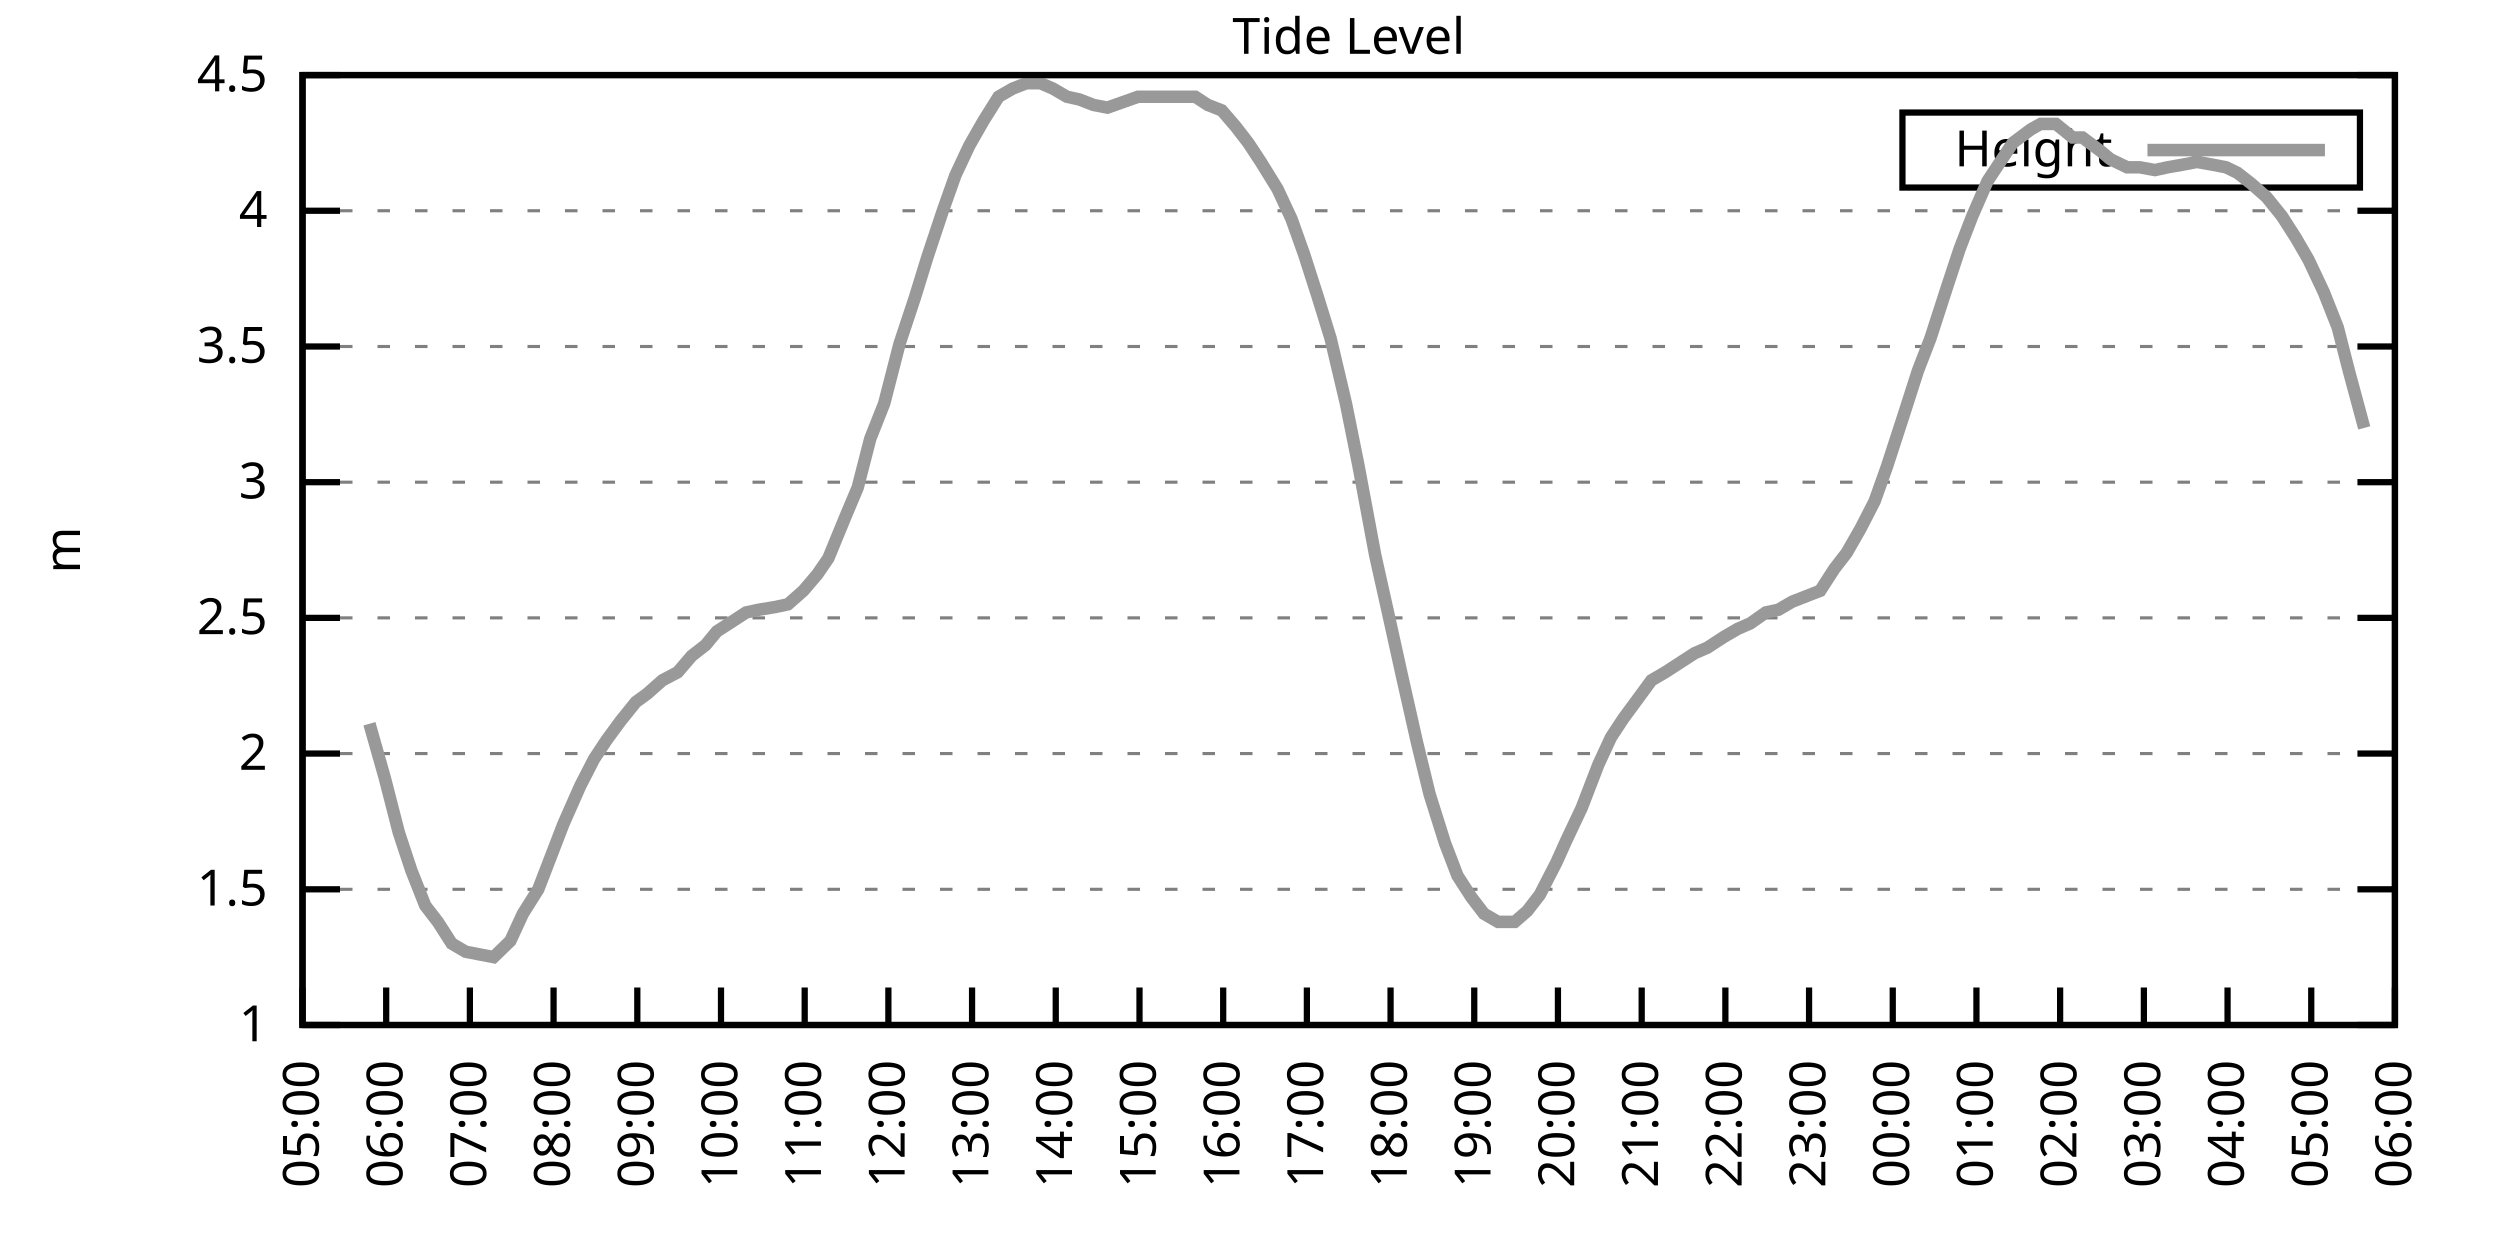
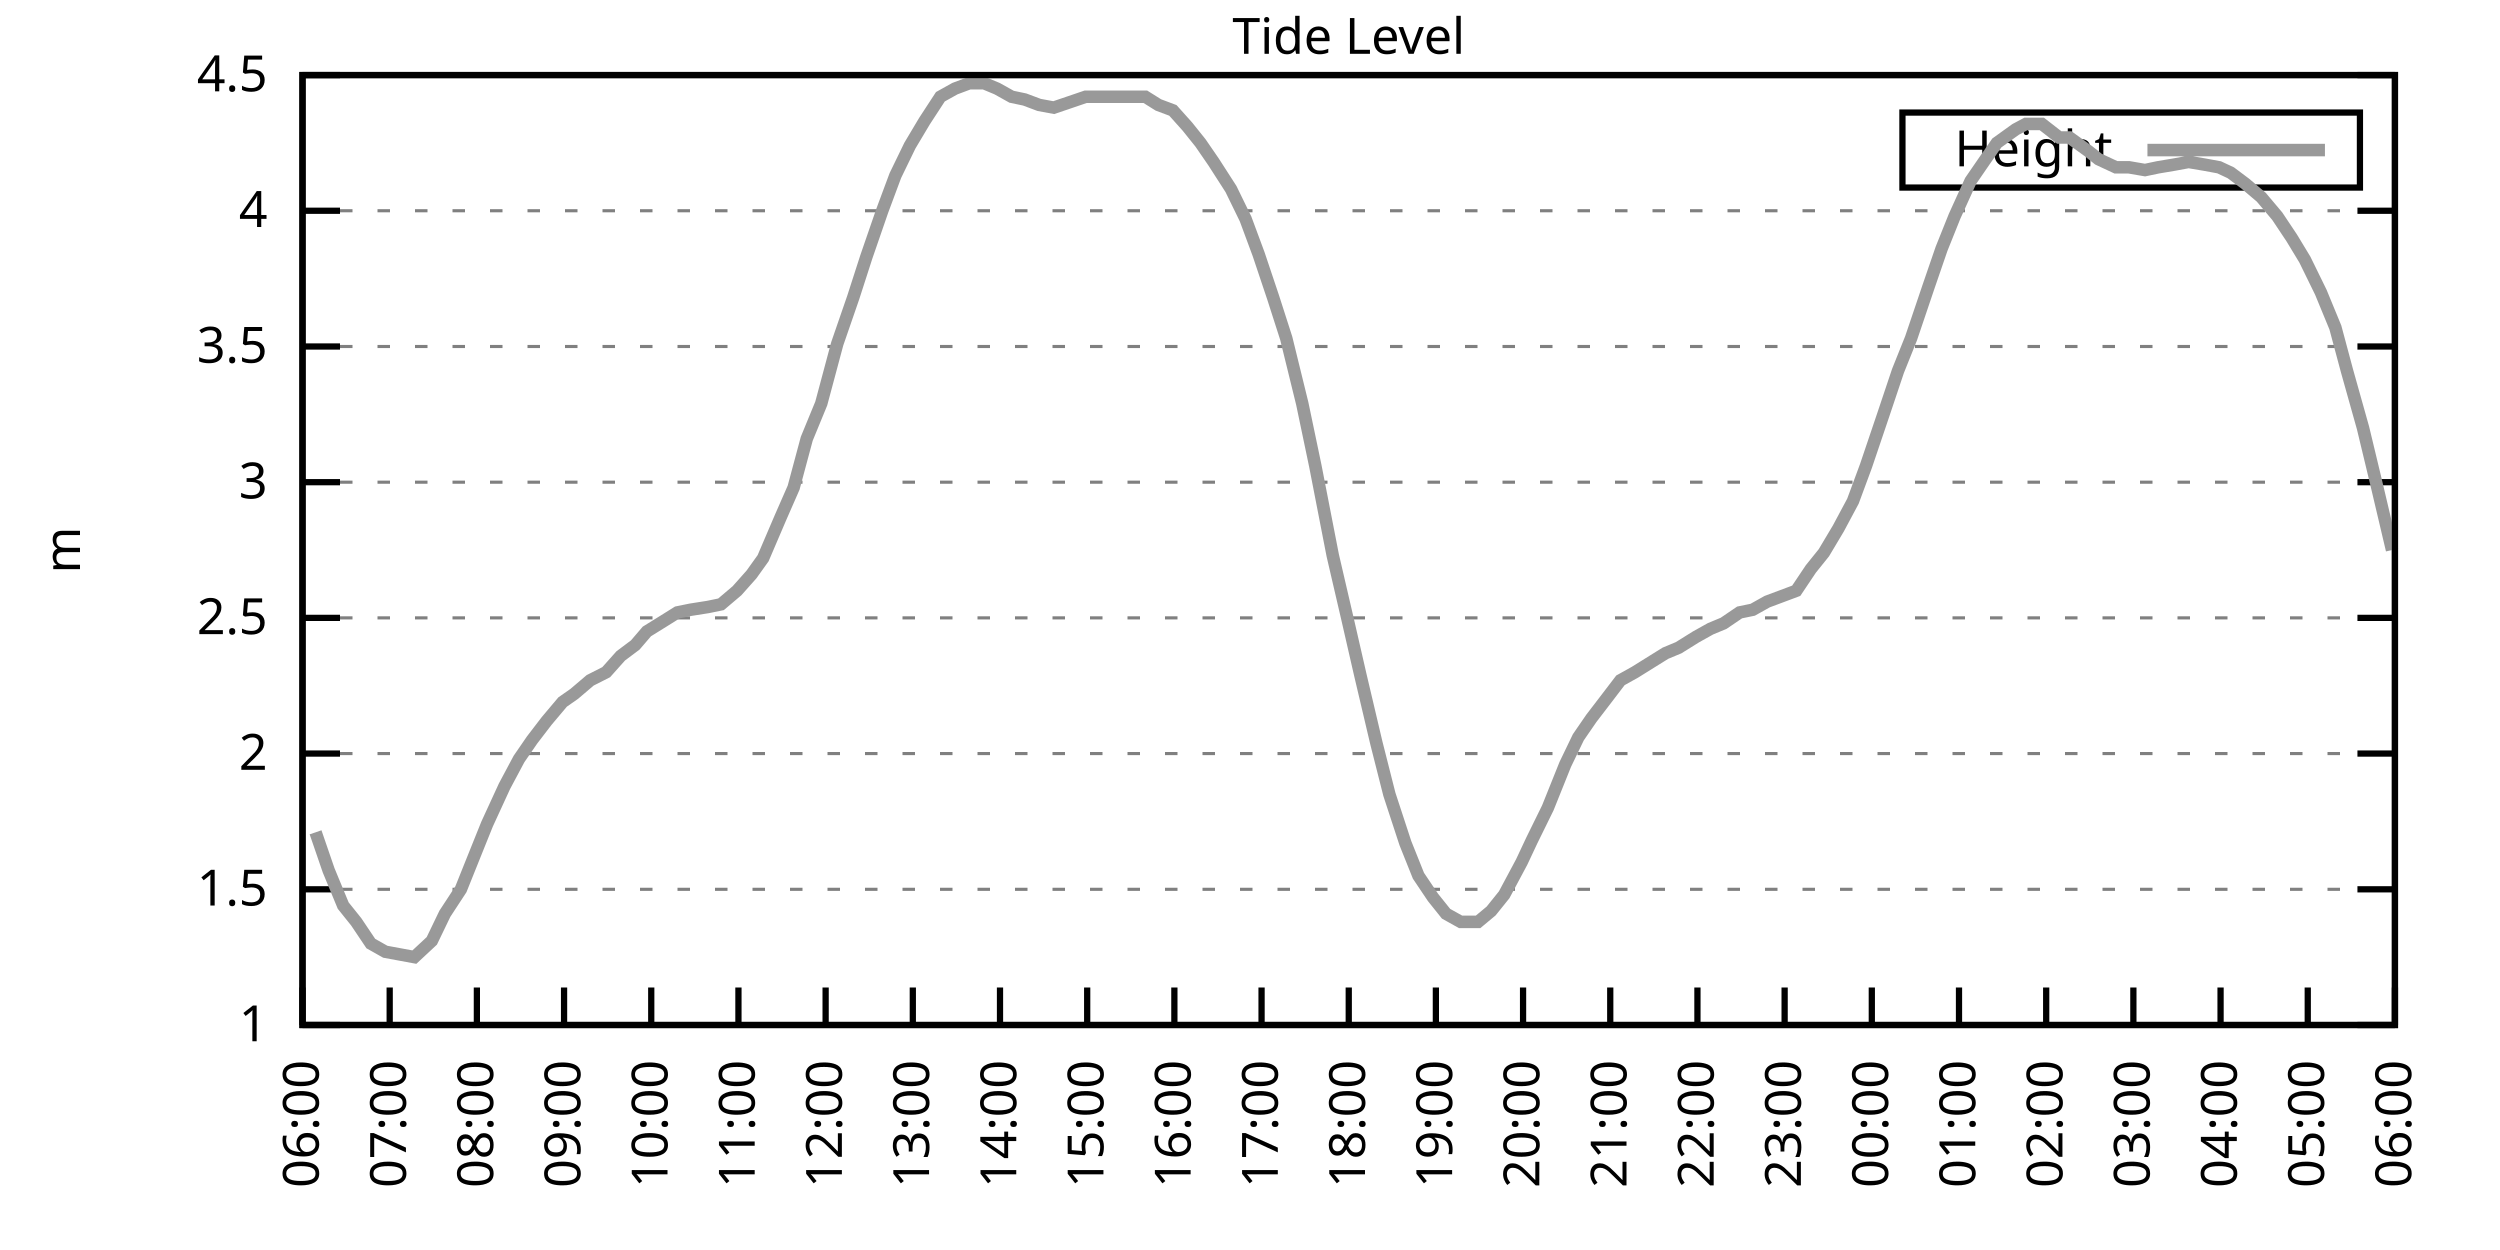
<svg xmlns="http://www.w3.org/2000/svg" xmlns:xlink="http://www.w3.org/1999/xlink" width="400" height="200" viewBox="0 0 400 200">
  <g id="gnuplot_canvas">
    <rect x="0" y="0" width="400" height="200" fill="none" />
    <defs>
      <circle id="gpDot" r="0.5" stroke-width="0.5" stroke="currentColor" />
      <path id="gpPt0" stroke-width="0.333" stroke="currentColor" d="M-1,0 h2 M0,-1 v2" />
      <path id="gpPt1" stroke-width="0.333" stroke="currentColor" d="M-1,-1 L1,1 M1,-1 L-1,1" />
      <path id="gpPt2" stroke-width="0.333" stroke="currentColor" d="M-1,0 L1,0 M0,-1 L0,1 M-1,-1 L1,1 M-1,1 L1,-1" />
      <rect id="gpPt3" stroke-width="0.333" stroke="currentColor" x="-1" y="-1" width="2" height="2" />
      <rect id="gpPt4" stroke-width="0.333" stroke="currentColor" fill="currentColor" x="-1" y="-1" width="2" height="2" />
      <circle id="gpPt5" stroke-width="0.333" stroke="currentColor" cx="0" cy="0" r="1" />
      <use xlink:href="#gpPt5" id="gpPt6" fill="currentColor" stroke="none" />
      <path id="gpPt7" stroke-width="0.333" stroke="currentColor" d="M0,-1.33 L-1.33,0.67 L1.33,0.67 z" />
      <use xlink:href="#gpPt7" id="gpPt8" fill="currentColor" stroke="none" />
      <use xlink:href="#gpPt7" id="gpPt9" stroke="currentColor" transform="rotate(180)" />
      <use xlink:href="#gpPt9" id="gpPt10" fill="currentColor" stroke="none" />
      <use xlink:href="#gpPt3" id="gpPt11" stroke="currentColor" transform="rotate(45)" />
      <use xlink:href="#gpPt11" id="gpPt12" fill="currentColor" stroke="none" />
      <path id="gpPt13" stroke-width="0.333" stroke="currentColor" d="M0,1.330 L1.265,0.411 L0.782,-1.067 L-0.782,-1.076 L-1.265,0.411 z" />
      <use xlink:href="#gpPt13" id="gpPt14" fill="currentColor" stroke="none" />
      <filter id="textbox" filterUnits="objectBoundingBox" x="0" y="0" height="1" width="1">
        <feFlood flood-color="white" flood-opacity="1" result="bgnd" />
        <feComposite in="SourceGraphic" in2="bgnd" operator="atop" />
      </filter>
      <filter id="greybox" filterUnits="objectBoundingBox" x="0" y="0" height="1" width="1">
        <feFlood flood-color="lightgrey" flood-opacity="1" result="grey" />
        <feComposite in="SourceGraphic" in2="grey" operator="atop" />
      </filter>
    </defs>
    <g fill="none" color="white" stroke="currentColor" stroke-width="1.00" stroke-linecap="butt" stroke-linejoin="miter">
</g>
    <g fill="none" color="black" stroke="currentColor" stroke-width="1.00" stroke-linecap="butt" stroke-linejoin="miter">
      <g stroke="none" shape-rendering="crispEdges">
        <polygon fill="rgb(255, 255, 255)" points="48.40,164.00 383.18,164.00 383.18,12.02 48.40,12.02 " />
      </g>
    </g>
    <g fill="none" color="black" stroke="currentColor" stroke-width="1.00" stroke-linecap="butt" stroke-linejoin="miter">
</g>
    <g fill="none" color="black" stroke="black" stroke-width="0.50" stroke-linecap="butt" stroke-linejoin="miter">
</g>
    <g fill="none" color="gray" stroke="currentColor" stroke-width="0.50" stroke-linecap="butt" stroke-linejoin="miter">
      <path stroke="gray" stroke-dasharray="2,4" class="gridline" d="M48.40,164.00 L383.19,164.00  " />
    </g>
    <g fill="none" color="gray" stroke="gray" stroke-width="1.00" stroke-linecap="butt" stroke-linejoin="miter">
</g>
    <g fill="none" color="black" stroke="currentColor" stroke-width="1.00" stroke-linecap="butt" stroke-linejoin="miter">
      <path stroke="black" d="M48.40,164.00 L54.40,164.00 M383.19,164.00 L377.19,164.00  " />
      <g transform="translate(42.80,166.60)" stroke="none" fill="black" font-family="Sans" font-size="8.00" text-anchor="end">
        <text>
          <tspan font-family="Sans"> 1</tspan>
        </text>
      </g>
    </g>
    <g fill="none" color="black" stroke="currentColor" stroke-width="1.00" stroke-linecap="butt" stroke-linejoin="miter">
</g>
    <g fill="none" color="black" stroke="black" stroke-width="0.50" stroke-linecap="butt" stroke-linejoin="miter">
</g>
    <g fill="none" color="gray" stroke="currentColor" stroke-width="0.50" stroke-linecap="butt" stroke-linejoin="miter">
      <path stroke="gray" stroke-dasharray="2,4" class="gridline" d="M48.40,142.29 L383.19,142.29  " />
    </g>
    <g fill="none" color="gray" stroke="gray" stroke-width="1.00" stroke-linecap="butt" stroke-linejoin="miter">
</g>
    <g fill="none" color="black" stroke="currentColor" stroke-width="1.00" stroke-linecap="butt" stroke-linejoin="miter">
      <path stroke="black" d="M48.40,142.29 L54.40,142.29 M383.19,142.29 L377.19,142.29  " />
      <g transform="translate(42.80,144.89)" stroke="none" fill="black" font-family="Sans" font-size="8.00" text-anchor="end">
        <text>
          <tspan font-family="Sans"> 1.5</tspan>
        </text>
      </g>
    </g>
    <g fill="none" color="black" stroke="currentColor" stroke-width="1.00" stroke-linecap="butt" stroke-linejoin="miter">
</g>
    <g fill="none" color="black" stroke="black" stroke-width="0.50" stroke-linecap="butt" stroke-linejoin="miter">
</g>
    <g fill="none" color="gray" stroke="currentColor" stroke-width="0.50" stroke-linecap="butt" stroke-linejoin="miter">
      <path stroke="gray" stroke-dasharray="2,4" class="gridline" d="M48.40,120.57 L383.19,120.57  " />
    </g>
    <g fill="none" color="gray" stroke="gray" stroke-width="1.00" stroke-linecap="butt" stroke-linejoin="miter">
</g>
    <g fill="none" color="black" stroke="currentColor" stroke-width="1.00" stroke-linecap="butt" stroke-linejoin="miter">
      <path stroke="black" d="M48.40,120.57 L54.40,120.57 M383.19,120.57 L377.19,120.57  " />
      <g transform="translate(42.80,123.17)" stroke="none" fill="black" font-family="Sans" font-size="8.00" text-anchor="end">
        <text>
          <tspan font-family="Sans"> 2</tspan>
        </text>
      </g>
    </g>
    <g fill="none" color="black" stroke="currentColor" stroke-width="1.00" stroke-linecap="butt" stroke-linejoin="miter">
</g>
    <g fill="none" color="black" stroke="black" stroke-width="0.50" stroke-linecap="butt" stroke-linejoin="miter">
</g>
    <g fill="none" color="gray" stroke="currentColor" stroke-width="0.50" stroke-linecap="butt" stroke-linejoin="miter">
      <path stroke="gray" stroke-dasharray="2,4" class="gridline" d="M48.40,98.86 L383.19,98.86  " />
    </g>
    <g fill="none" color="gray" stroke="gray" stroke-width="1.00" stroke-linecap="butt" stroke-linejoin="miter">
</g>
    <g fill="none" color="black" stroke="currentColor" stroke-width="1.00" stroke-linecap="butt" stroke-linejoin="miter">
      <path stroke="black" d="M48.40,98.86 L54.40,98.86 M383.19,98.86 L377.19,98.86  " />
      <g transform="translate(42.80,101.46)" stroke="none" fill="black" font-family="Sans" font-size="8.00" text-anchor="end">
        <text>
          <tspan font-family="Sans"> 2.5</tspan>
        </text>
      </g>
    </g>
    <g fill="none" color="black" stroke="currentColor" stroke-width="1.00" stroke-linecap="butt" stroke-linejoin="miter">
</g>
    <g fill="none" color="black" stroke="black" stroke-width="0.50" stroke-linecap="butt" stroke-linejoin="miter">
</g>
    <g fill="none" color="gray" stroke="currentColor" stroke-width="0.50" stroke-linecap="butt" stroke-linejoin="miter">
      <path stroke="gray" stroke-dasharray="2,4" class="gridline" d="M48.40,77.15 L383.19,77.15  " />
    </g>
    <g fill="none" color="gray" stroke="gray" stroke-width="1.00" stroke-linecap="butt" stroke-linejoin="miter">
</g>
    <g fill="none" color="black" stroke="currentColor" stroke-width="1.00" stroke-linecap="butt" stroke-linejoin="miter">
      <path stroke="black" d="M48.40,77.15 L54.40,77.15 M383.19,77.15 L377.19,77.15  " />
      <g transform="translate(42.80,79.75)" stroke="none" fill="black" font-family="Sans" font-size="8.00" text-anchor="end">
        <text>
          <tspan font-family="Sans"> 3</tspan>
        </text>
      </g>
    </g>
    <g fill="none" color="black" stroke="currentColor" stroke-width="1.00" stroke-linecap="butt" stroke-linejoin="miter">
</g>
    <g fill="none" color="black" stroke="black" stroke-width="0.50" stroke-linecap="butt" stroke-linejoin="miter">
</g>
    <g fill="none" color="gray" stroke="currentColor" stroke-width="0.50" stroke-linecap="butt" stroke-linejoin="miter">
      <path stroke="gray" stroke-dasharray="2,4" class="gridline" d="M48.40,55.44 L383.19,55.44  " />
    </g>
    <g fill="none" color="gray" stroke="gray" stroke-width="1.00" stroke-linecap="butt" stroke-linejoin="miter">
</g>
    <g fill="none" color="black" stroke="currentColor" stroke-width="1.00" stroke-linecap="butt" stroke-linejoin="miter">
      <path stroke="black" d="M48.40,55.44 L54.40,55.44 M383.19,55.44 L377.19,55.44  " />
      <g transform="translate(42.80,58.04)" stroke="none" fill="black" font-family="Sans" font-size="8.00" text-anchor="end">
        <text>
          <tspan font-family="Sans"> 3.5</tspan>
        </text>
      </g>
    </g>
    <g fill="none" color="black" stroke="currentColor" stroke-width="1.00" stroke-linecap="butt" stroke-linejoin="miter">
</g>
    <g fill="none" color="black" stroke="black" stroke-width="0.50" stroke-linecap="butt" stroke-linejoin="miter">
</g>
    <g fill="none" color="gray" stroke="currentColor" stroke-width="0.50" stroke-linecap="butt" stroke-linejoin="miter">
      <path stroke="gray" stroke-dasharray="2,4" class="gridline" d="M48.40,33.72 L383.19,33.72  " />
    </g>
    <g fill="none" color="gray" stroke="gray" stroke-width="1.00" stroke-linecap="butt" stroke-linejoin="miter">
</g>
    <g fill="none" color="black" stroke="currentColor" stroke-width="1.00" stroke-linecap="butt" stroke-linejoin="miter">
      <path stroke="black" d="M48.40,33.72 L54.40,33.72 M383.19,33.72 L377.19,33.72  " />
      <g transform="translate(42.80,36.32)" stroke="none" fill="black" font-family="Sans" font-size="8.00" text-anchor="end">
        <text>
          <tspan font-family="Sans"> 4</tspan>
        </text>
      </g>
    </g>
    <g fill="none" color="black" stroke="currentColor" stroke-width="1.00" stroke-linecap="butt" stroke-linejoin="miter">
</g>
    <g fill="none" color="black" stroke="black" stroke-width="0.50" stroke-linecap="butt" stroke-linejoin="miter">
</g>
    <g fill="none" color="gray" stroke="currentColor" stroke-width="0.50" stroke-linecap="butt" stroke-linejoin="miter">
      <path stroke="gray" stroke-dasharray="2,4" class="gridline" d="M48.40,12.01 L383.19,12.01  " />
    </g>
    <g fill="none" color="gray" stroke="gray" stroke-width="1.00" stroke-linecap="butt" stroke-linejoin="miter">
</g>
    <g fill="none" color="black" stroke="currentColor" stroke-width="1.00" stroke-linecap="butt" stroke-linejoin="miter">
      <path stroke="black" d="M48.40,12.01 L54.40,12.01 M383.19,12.01 L377.19,12.01  " />
      <g transform="translate(42.80,14.61)" stroke="none" fill="black" font-family="Sans" font-size="8.00" text-anchor="end">
        <text>
          <tspan font-family="Sans"> 4.5</tspan>
        </text>
      </g>
    </g>
    <g fill="none" color="black" stroke="currentColor" stroke-width="1.00" stroke-linecap="butt" stroke-linejoin="miter">
      <path stroke="black" d="M48.40,164.00 L48.40,158.00  " />
      <g transform="translate(51.00,169.60) rotate(270.00)" stroke="none" fill="black" font-family="Sans" font-size="8.00" text-anchor="end">
        <text>
-           <tspan font-family="Sans">05:00</tspan>
-         </text>
-       </g>
-     </g>
-     <g fill="none" color="black" stroke="currentColor" stroke-width="1.00" stroke-linecap="butt" stroke-linejoin="miter">
-       <path stroke="black" d="M61.79,164.00 L61.79,158.00  " />
-       <g transform="translate(64.39,169.60) rotate(270.00)" stroke="none" fill="black" font-family="Sans" font-size="8.00" text-anchor="end">
-         <text>
          <tspan font-family="Sans">06:00</tspan>
        </text>
      </g>
    </g>
    <g fill="none" color="black" stroke="currentColor" stroke-width="1.00" stroke-linecap="butt" stroke-linejoin="miter">
-       <path stroke="black" d="M75.18,164.00 L75.18,158.00  " />
-       <g transform="translate(77.78,169.60) rotate(270.00)" stroke="none" fill="black" font-family="Sans" font-size="8.00" text-anchor="end">
+       <path stroke="black" d="M62.35,164.00 L62.35,158.00  " />
+       <g transform="translate(64.95,169.60) rotate(270.00)" stroke="none" fill="black" font-family="Sans" font-size="8.00" text-anchor="end">
        <text>
          <tspan font-family="Sans">07:00</tspan>
        </text>
      </g>
    </g>
    <g fill="none" color="black" stroke="currentColor" stroke-width="1.00" stroke-linecap="butt" stroke-linejoin="miter">
-       <path stroke="black" d="M88.57,164.00 L88.57,158.00  " />
-       <g transform="translate(91.17,169.60) rotate(270.00)" stroke="none" fill="black" font-family="Sans" font-size="8.00" text-anchor="end">
+       <path stroke="black" d="M76.30,164.00 L76.30,158.00  " />
+       <g transform="translate(78.90,169.60) rotate(270.00)" stroke="none" fill="black" font-family="Sans" font-size="8.00" text-anchor="end">
        <text>
          <tspan font-family="Sans">08:00</tspan>
        </text>
      </g>
    </g>
    <g fill="none" color="black" stroke="currentColor" stroke-width="1.00" stroke-linecap="butt" stroke-linejoin="miter">
-       <path stroke="black" d="M101.97,164.00 L101.97,158.00  " />
-       <g transform="translate(104.57,169.60) rotate(270.00)" stroke="none" fill="black" font-family="Sans" font-size="8.00" text-anchor="end">
+       <path stroke="black" d="M90.25,164.00 L90.25,158.00  " />
+       <g transform="translate(92.85,169.60) rotate(270.00)" stroke="none" fill="black" font-family="Sans" font-size="8.00" text-anchor="end">
        <text>
          <tspan font-family="Sans">09:00</tspan>
        </text>
      </g>
    </g>
    <g fill="none" color="black" stroke="currentColor" stroke-width="1.00" stroke-linecap="butt" stroke-linejoin="miter">
-       <path stroke="black" d="M115.36,164.00 L115.36,158.00  " />
-       <g transform="translate(117.96,169.60) rotate(270.00)" stroke="none" fill="black" font-family="Sans" font-size="8.00" text-anchor="end">
+       <path stroke="black" d="M104.20,164.00 L104.20,158.00  " />
+       <g transform="translate(106.80,169.60) rotate(270.00)" stroke="none" fill="black" font-family="Sans" font-size="8.00" text-anchor="end">
        <text>
          <tspan font-family="Sans">10:00</tspan>
        </text>
      </g>
    </g>
    <g fill="none" color="black" stroke="currentColor" stroke-width="1.00" stroke-linecap="butt" stroke-linejoin="miter">
-       <path stroke="black" d="M128.75,164.00 L128.75,158.00  " />
-       <g transform="translate(131.35,169.60) rotate(270.00)" stroke="none" fill="black" font-family="Sans" font-size="8.00" text-anchor="end">
+       <path stroke="black" d="M118.15,164.00 L118.15,158.00  " />
+       <g transform="translate(120.75,169.60) rotate(270.00)" stroke="none" fill="black" font-family="Sans" font-size="8.00" text-anchor="end">
        <text>
          <tspan font-family="Sans">11:00</tspan>
        </text>
      </g>
    </g>
    <g fill="none" color="black" stroke="currentColor" stroke-width="1.00" stroke-linecap="butt" stroke-linejoin="miter">
-       <path stroke="black" d="M142.14,164.00 L142.14,158.00  " />
-       <g transform="translate(144.74,169.60) rotate(270.00)" stroke="none" fill="black" font-family="Sans" font-size="8.00" text-anchor="end">
+       <path stroke="black" d="M132.10,164.00 L132.10,158.00  " />
+       <g transform="translate(134.70,169.60) rotate(270.00)" stroke="none" fill="black" font-family="Sans" font-size="8.00" text-anchor="end">
        <text>
          <tspan font-family="Sans">12:00</tspan>
        </text>
      </g>
    </g>
    <g fill="none" color="black" stroke="currentColor" stroke-width="1.00" stroke-linecap="butt" stroke-linejoin="miter">
-       <path stroke="black" d="M155.53,164.00 L155.53,158.00  " />
-       <g transform="translate(158.13,169.60) rotate(270.00)" stroke="none" fill="black" font-family="Sans" font-size="8.00" text-anchor="end">
+       <path stroke="black" d="M146.05,164.00 L146.05,158.00  " />
+       <g transform="translate(148.65,169.60) rotate(270.00)" stroke="none" fill="black" font-family="Sans" font-size="8.00" text-anchor="end">
        <text>
          <tspan font-family="Sans">13:00</tspan>
        </text>
      </g>
    </g>
    <g fill="none" color="black" stroke="currentColor" stroke-width="1.00" stroke-linecap="butt" stroke-linejoin="miter">
-       <path stroke="black" d="M168.92,164.00 L168.92,158.00  " />
-       <g transform="translate(171.52,169.60) rotate(270.00)" stroke="none" fill="black" font-family="Sans" font-size="8.00" text-anchor="end">
+       <path stroke="black" d="M160.00,164.00 L160.00,158.00  " />
+       <g transform="translate(162.60,169.60) rotate(270.00)" stroke="none" fill="black" font-family="Sans" font-size="8.00" text-anchor="end">
        <text>
          <tspan font-family="Sans">14:00</tspan>
        </text>
      </g>
    </g>
    <g fill="none" color="black" stroke="currentColor" stroke-width="1.00" stroke-linecap="butt" stroke-linejoin="miter">
-       <path stroke="black" d="M182.32,164.00 L182.32,158.00  " />
-       <g transform="translate(184.92,169.60) rotate(270.00)" stroke="none" fill="black" font-family="Sans" font-size="8.00" text-anchor="end">
+       <path stroke="black" d="M173.95,164.00 L173.95,158.00  " />
+       <g transform="translate(176.55,169.60) rotate(270.00)" stroke="none" fill="black" font-family="Sans" font-size="8.00" text-anchor="end">
        <text>
          <tspan font-family="Sans">15:00</tspan>
        </text>
      </g>
    </g>
    <g fill="none" color="black" stroke="currentColor" stroke-width="1.00" stroke-linecap="butt" stroke-linejoin="miter">
-       <path stroke="black" d="M195.71,164.00 L195.71,158.00  " />
-       <g transform="translate(198.31,169.60) rotate(270.00)" stroke="none" fill="black" font-family="Sans" font-size="8.00" text-anchor="end">
+       <path stroke="black" d="M187.90,164.00 L187.90,158.00  " />
+       <g transform="translate(190.50,169.60) rotate(270.00)" stroke="none" fill="black" font-family="Sans" font-size="8.00" text-anchor="end">
        <text>
          <tspan font-family="Sans">16:00</tspan>
        </text>
      </g>
    </g>
    <g fill="none" color="black" stroke="currentColor" stroke-width="1.00" stroke-linecap="butt" stroke-linejoin="miter">
-       <path stroke="black" d="M209.10,164.00 L209.10,158.00  " />
-       <g transform="translate(211.70,169.60) rotate(270.00)" stroke="none" fill="black" font-family="Sans" font-size="8.00" text-anchor="end">
+       <path stroke="black" d="M201.85,164.00 L201.85,158.00  " />
+       <g transform="translate(204.45,169.60) rotate(270.00)" stroke="none" fill="black" font-family="Sans" font-size="8.00" text-anchor="end">
        <text>
          <tspan font-family="Sans">17:00</tspan>
        </text>
      </g>
    </g>
    <g fill="none" color="black" stroke="currentColor" stroke-width="1.00" stroke-linecap="butt" stroke-linejoin="miter">
-       <path stroke="black" d="M222.49,164.00 L222.49,158.00  " />
-       <g transform="translate(225.09,169.60) rotate(270.00)" stroke="none" fill="black" font-family="Sans" font-size="8.00" text-anchor="end">
+       <path stroke="black" d="M215.80,164.00 L215.80,158.00  " />
+       <g transform="translate(218.40,169.60) rotate(270.00)" stroke="none" fill="black" font-family="Sans" font-size="8.00" text-anchor="end">
        <text>
          <tspan font-family="Sans">18:00</tspan>
        </text>
      </g>
    </g>
    <g fill="none" color="black" stroke="currentColor" stroke-width="1.00" stroke-linecap="butt" stroke-linejoin="miter">
-       <path stroke="black" d="M235.88,164.00 L235.88,158.00  " />
-       <g transform="translate(238.48,169.60) rotate(270.00)" stroke="none" fill="black" font-family="Sans" font-size="8.00" text-anchor="end">
+       <path stroke="black" d="M229.74,164.00 L229.74,158.00  " />
+       <g transform="translate(232.34,169.60) rotate(270.00)" stroke="none" fill="black" font-family="Sans" font-size="8.00" text-anchor="end">
        <text>
          <tspan font-family="Sans">19:00</tspan>
        </text>
      </g>
    </g>
    <g fill="none" color="black" stroke="currentColor" stroke-width="1.00" stroke-linecap="butt" stroke-linejoin="miter">
-       <path stroke="black" d="M249.27,164.00 L249.27,158.00  " />
-       <g transform="translate(251.87,169.60) rotate(270.00)" stroke="none" fill="black" font-family="Sans" font-size="8.00" text-anchor="end">
+       <path stroke="black" d="M243.69,164.00 L243.69,158.00  " />
+       <g transform="translate(246.29,169.60) rotate(270.00)" stroke="none" fill="black" font-family="Sans" font-size="8.00" text-anchor="end">
        <text>
          <tspan font-family="Sans">20:00</tspan>
        </text>
      </g>
    </g>
    <g fill="none" color="black" stroke="currentColor" stroke-width="1.00" stroke-linecap="butt" stroke-linejoin="miter">
-       <path stroke="black" d="M262.67,164.00 L262.67,158.00  " />
-       <g transform="translate(265.27,169.60) rotate(270.00)" stroke="none" fill="black" font-family="Sans" font-size="8.00" text-anchor="end">
+       <path stroke="black" d="M257.64,164.00 L257.64,158.00  " />
+       <g transform="translate(260.24,169.60) rotate(270.00)" stroke="none" fill="black" font-family="Sans" font-size="8.00" text-anchor="end">
        <text>
          <tspan font-family="Sans">21:00</tspan>
        </text>
      </g>
    </g>
    <g fill="none" color="black" stroke="currentColor" stroke-width="1.00" stroke-linecap="butt" stroke-linejoin="miter">
-       <path stroke="black" d="M276.06,164.00 L276.06,158.00  " />
-       <g transform="translate(278.66,169.60) rotate(270.00)" stroke="none" fill="black" font-family="Sans" font-size="8.00" text-anchor="end">
+       <path stroke="black" d="M271.59,164.00 L271.59,158.00  " />
+       <g transform="translate(274.19,169.60) rotate(270.00)" stroke="none" fill="black" font-family="Sans" font-size="8.00" text-anchor="end">
        <text>
          <tspan font-family="Sans">22:00</tspan>
        </text>
      </g>
    </g>
    <g fill="none" color="black" stroke="currentColor" stroke-width="1.00" stroke-linecap="butt" stroke-linejoin="miter">
-       <path stroke="black" d="M289.45,164.00 L289.45,158.00  " />
-       <g transform="translate(292.05,169.60) rotate(270.00)" stroke="none" fill="black" font-family="Sans" font-size="8.00" text-anchor="end">
+       <path stroke="black" d="M285.54,164.00 L285.54,158.00  " />
+       <g transform="translate(288.14,169.60) rotate(270.00)" stroke="none" fill="black" font-family="Sans" font-size="8.00" text-anchor="end">
        <text>
          <tspan font-family="Sans">23:00</tspan>
        </text>
      </g>
    </g>
    <g fill="none" color="black" stroke="currentColor" stroke-width="1.00" stroke-linecap="butt" stroke-linejoin="miter">
-       <path stroke="black" d="M302.84,164.00 L302.84,158.00  " />
-       <g transform="translate(305.44,169.60) rotate(270.00)" stroke="none" fill="black" font-family="Sans" font-size="8.00" text-anchor="end">
+       <path stroke="black" d="M299.49,164.00 L299.49,158.00  " />
+       <g transform="translate(302.09,169.60) rotate(270.00)" stroke="none" fill="black" font-family="Sans" font-size="8.00" text-anchor="end">
        <text>
          <tspan font-family="Sans">00:00</tspan>
        </text>
      </g>
    </g>
    <g fill="none" color="black" stroke="currentColor" stroke-width="1.00" stroke-linecap="butt" stroke-linejoin="miter">
-       <path stroke="black" d="M316.23,164.00 L316.23,158.00  " />
-       <g transform="translate(318.83,169.60) rotate(270.00)" stroke="none" fill="black" font-family="Sans" font-size="8.00" text-anchor="end">
+       <path stroke="black" d="M313.44,164.00 L313.44,158.00  " />
+       <g transform="translate(316.04,169.60) rotate(270.00)" stroke="none" fill="black" font-family="Sans" font-size="8.00" text-anchor="end">
        <text>
          <tspan font-family="Sans">01:00</tspan>
        </text>
      </g>
    </g>
    <g fill="none" color="black" stroke="currentColor" stroke-width="1.00" stroke-linecap="butt" stroke-linejoin="miter">
-       <path stroke="black" d="M329.62,164.00 L329.62,158.00  " />
-       <g transform="translate(332.22,169.60) rotate(270.00)" stroke="none" fill="black" font-family="Sans" font-size="8.00" text-anchor="end">
+       <path stroke="black" d="M327.39,164.00 L327.39,158.00  " />
+       <g transform="translate(329.99,169.60) rotate(270.00)" stroke="none" fill="black" font-family="Sans" font-size="8.00" text-anchor="end">
        <text>
          <tspan font-family="Sans">02:00</tspan>
        </text>
      </g>
    </g>
    <g fill="none" color="black" stroke="currentColor" stroke-width="1.00" stroke-linecap="butt" stroke-linejoin="miter">
-       <path stroke="black" d="M343.02,164.00 L343.02,158.00  " />
-       <g transform="translate(345.62,169.60) rotate(270.00)" stroke="none" fill="black" font-family="Sans" font-size="8.00" text-anchor="end">
+       <path stroke="black" d="M341.34,164.00 L341.34,158.00  " />
+       <g transform="translate(343.94,169.60) rotate(270.00)" stroke="none" fill="black" font-family="Sans" font-size="8.00" text-anchor="end">
        <text>
          <tspan font-family="Sans">03:00</tspan>
        </text>
      </g>
    </g>
    <g fill="none" color="black" stroke="currentColor" stroke-width="1.00" stroke-linecap="butt" stroke-linejoin="miter">
-       <path stroke="black" d="M356.41,164.00 L356.41,158.00  " />
-       <g transform="translate(359.01,169.60) rotate(270.00)" stroke="none" fill="black" font-family="Sans" font-size="8.00" text-anchor="end">
+       <path stroke="black" d="M355.29,164.00 L355.29,158.00  " />
+       <g transform="translate(357.89,169.60) rotate(270.00)" stroke="none" fill="black" font-family="Sans" font-size="8.00" text-anchor="end">
        <text>
          <tspan font-family="Sans">04:00</tspan>
        </text>
      </g>
    </g>
    <g fill="none" color="black" stroke="currentColor" stroke-width="1.00" stroke-linecap="butt" stroke-linejoin="miter">
-       <path stroke="black" d="M369.80,164.00 L369.80,158.00  " />
-       <g transform="translate(372.40,169.60) rotate(270.00)" stroke="none" fill="black" font-family="Sans" font-size="8.00" text-anchor="end">
+       <path stroke="black" d="M369.24,164.00 L369.24,158.00  " />
+       <g transform="translate(371.84,169.60) rotate(270.00)" stroke="none" fill="black" font-family="Sans" font-size="8.00" text-anchor="end">
        <text>
          <tspan font-family="Sans">05:00</tspan>
        </text>
      </g>
    </g>
    <g fill="none" color="black" stroke="currentColor" stroke-width="1.00" stroke-linecap="butt" stroke-linejoin="miter">
      <path stroke="black" d="M383.19,164.00 L383.19,158.00  " />
      <g transform="translate(385.79,169.60) rotate(270.00)" stroke="none" fill="black" font-family="Sans" font-size="8.00" text-anchor="end">
        <text>
          <tspan font-family="Sans">06:00</tspan>
        </text>
      </g>
    </g>
    <g fill="none" color="black" stroke="currentColor" stroke-width="1.00" stroke-linecap="butt" stroke-linejoin="miter">
</g>
    <g fill="none" color="black" stroke="currentColor" stroke-width="1.00" stroke-linecap="butt" stroke-linejoin="miter">
      <path stroke="black" d="M48.40,12.01 L48.40,164.00 L383.19,164.00 L383.19,12.01 L48.40,12.01 Z  " />
    </g>
    <g fill="none" color="black" stroke="currentColor" stroke-width="1.00" stroke-linecap="butt" stroke-linejoin="miter">
</g>
    <g fill="none" color="black" stroke="currentColor" stroke-width="1.00" stroke-linecap="butt" stroke-linejoin="miter">
      <path stroke="black" d="M304.39,30.01 L304.39,18.01 L377.59,18.01 L377.59,30.01 L304.39,30.01 Z  " />
    </g>
    <g id="Tide_level_plot_1">
      <g fill="none" color="white" stroke="black" stroke-width="2.00" stroke-linecap="butt" stroke-linejoin="miter">
</g>
      <g fill="none" color="black" stroke="currentColor" stroke-width="2.00" stroke-linecap="butt" stroke-linejoin="miter">
        <g transform="translate(337.99,26.61)" stroke="none" fill="black" font-family="Sans" font-size="8.00" text-anchor="end">
          <text>
            <tspan font-family="Sans">Height</tspan>
          </text>
        </g>
      </g>
      <g fill="none" color="black" stroke="currentColor" stroke-width="2.00" stroke-linecap="butt" stroke-linejoin="miter">
-         <path stroke="rgb(153, 153, 153)" d="M343.59,24.01 L371.99,24.01 M59.11,115.80 L61.57,124.48 L63.80,133.17 L65.81,139.25 L68.04,144.89 L70.05,147.50   L72.28,150.97 L74.51,152.28 L76.75,152.71 L78.98,153.14 L81.66,150.54 L83.66,146.20 L86.12,142.29 L88.13,137.08   L90.14,131.86 L92.82,125.79 L95.05,121.44 L97.06,118.40 L99.29,115.36 L101.74,112.32 L103.53,111.02 L105.98,108.85   L108.44,107.55 L110.67,104.94 L112.90,103.20 L114.69,101.03 L117.37,99.30 L119.38,97.99 L121.38,97.56 L124.06,97.12   L126.07,96.69 L128.53,94.52 L130.76,91.91 L132.54,89.31 L135.22,82.79 L137.23,78.02 L139.24,70.20 L141.47,64.56   L143.93,55.00 L146.38,47.62 L148.39,41.11 L150.85,33.72 L152.85,28.08 L155.09,23.30 L157.32,19.39 L159.77,15.48   L162.01,14.18 L164.24,13.31 L166.47,13.31 L168.48,14.18 L170.71,15.48 L172.72,15.92 L174.95,16.79 L177.18,17.22   L179.64,16.35 L182.09,15.48 L184.32,15.48 L186.56,15.48 L188.34,15.48 L191.24,15.48 L193.25,16.79 L195.48,17.66   L197.72,20.26 L199.73,22.87 L201.73,25.91 L204.41,30.25 L206.64,35.03 L208.65,40.67 L210.88,47.62 L212.89,54.13   L215.35,64.56 L217.36,74.54 L220.04,88.87 L222.27,98.86 L224.28,107.98 L226.73,118.84 L228.74,127.09 L231.20,134.90   L233.20,140.12 L235.44,143.59 L237.44,146.20 L239.68,147.50 L242.36,147.50 L244.36,145.76 L246.37,143.16 L249.05,137.94   L250.61,134.47 L253.07,129.26 L255.75,122.31 L257.76,117.97 L259.76,114.93 L262.00,111.89 L264.23,108.85 L266.46,107.55   L269.14,105.81 L271.15,104.51 L273.16,103.64 L275.83,101.90 L278.07,100.60 L280.07,99.73 L282.53,97.99 L284.54,97.56   L286.77,96.26 L289.00,95.39 L291.23,94.52 L293.47,91.04 L295.48,88.44 L297.71,84.53 L299.94,80.19 L301.95,74.54   L304.63,66.29 L306.86,59.34 L308.87,54.13 L311.54,45.88 L313.55,39.80 L315.56,34.59 L318.02,28.95 L320.03,25.91   L322.04,22.87 L324.94,20.70 L326.50,19.83 L328.95,19.83 L331.63,22.00 L333.19,22.00 L336.10,24.17 L337.66,25.47   L340.34,26.77 L342.35,26.77 L344.80,27.21 L346.81,26.77 L349.26,26.34 L351.50,25.91 L353.95,26.34 L356.18,26.77   L357.97,27.64 L360.20,29.38 L362.66,31.55 L365.11,34.59 L367.34,38.07 L369.35,41.54 L371.81,46.75 L374.04,52.40   L375.82,59.34 L378.28,68.46  " />
+         <path stroke="rgb(153, 153, 153)" d="M343.59,24.01 L371.99,24.01 M50.49,133.17 L52.58,139.25 L54.91,144.89 L57.00,147.50 L59.33,150.97 L61.65,152.28   L63.98,152.71 L66.30,153.14 L69.09,150.54 L71.18,146.20 L73.74,142.29 L75.83,137.08 L77.93,131.86 L80.72,125.79   L83.04,121.44 L85.13,118.40 L87.46,115.36 L90.02,112.32 L91.88,111.02 L94.43,108.85 L96.99,107.55 L99.32,104.94   L101.64,103.20 L103.50,101.03 L106.29,99.30 L108.38,97.99 L110.48,97.56 L113.27,97.12 L115.36,96.69 L117.92,94.52   L120.24,91.91 L122.10,89.31 L124.89,82.79 L126.98,78.02 L129.08,70.20 L131.40,64.56 L133.96,55.00 L136.51,47.62   L138.61,41.11 L141.16,33.72 L143.26,28.08 L145.58,23.30 L147.91,19.39 L150.46,15.48 L152.79,14.18 L155.11,13.31   L157.44,13.31 L159.53,14.18 L161.86,15.48 L163.95,15.92 L166.27,16.79 L168.60,17.22 L171.16,16.35 L173.71,15.48   L176.04,15.48 L178.36,15.48 L180.22,15.48 L183.25,15.48 L185.34,16.79 L187.66,17.66 L189.99,20.26 L192.08,22.87   L194.17,25.91 L196.96,30.25 L199.29,35.03 L201.38,40.67 L203.71,47.62 L205.80,54.13 L208.36,64.56 L210.45,74.54   L213.24,88.87 L215.56,98.86 L217.65,107.98 L220.21,118.84 L222.30,127.09 L224.86,134.90 L226.95,140.12 L229.28,143.59   L231.37,146.20 L233.70,147.50 L236.49,147.50 L238.58,145.76 L240.67,143.16 L243.46,137.94 L245.09,134.47 L247.65,129.26   L250.44,122.31 L252.53,117.97 L254.62,114.93 L256.95,111.89 L259.27,108.85 L261.60,107.55 L264.39,105.81 L266.48,104.51   L268.57,103.64 L271.36,101.90 L273.69,100.60 L275.78,99.73 L278.34,97.99 L280.43,97.56 L282.75,96.26 L285.08,95.39   L287.40,94.52 L289.73,91.04 L291.82,88.44 L294.15,84.53 L296.47,80.19 L298.56,74.54 L301.35,66.29 L303.68,59.34   L305.77,54.13 L308.56,45.88 L310.65,39.80 L312.74,34.59 L315.30,28.95 L317.39,25.91 L319.49,22.87 L322.51,20.70   L324.14,19.83 L326.69,19.83 L329.48,22.00 L331.11,22.00 L334.13,24.17 L335.76,25.47 L338.55,26.77 L340.64,26.77   L343.20,27.21 L345.29,26.77 L347.85,26.34 L350.18,25.91 L352.73,26.34 L355.06,26.77 L356.92,27.64 L359.24,29.38   L361.80,31.55 L364.36,34.59 L366.68,38.07 L368.78,41.54 L371.33,46.75 L373.66,52.40 L375.52,59.34 L378.08,68.46   L380.17,77.15 L382.73,88.00  " />
      </g>
    </g>
    <g fill="none" color="black" stroke="currentColor" stroke-width="2.00" stroke-linecap="butt" stroke-linejoin="miter">
</g>
    <g fill="none" color="black" stroke="black" stroke-width="1.00" stroke-linecap="butt" stroke-linejoin="miter">
</g>
    <g fill="none" color="black" stroke="currentColor" stroke-width="1.00" stroke-linecap="butt" stroke-linejoin="miter">
      <path stroke="black" d="M48.40,12.01 L48.40,164.00 L383.19,164.00 L383.19,12.01 L48.40,12.01 Z  " />
      <g transform="translate(12.80,88.01) rotate(270.00)" stroke="none" fill="black" font-family="Sans" font-size="8.00" text-anchor="middle">
        <text>
          <tspan font-family="Sans">m</tspan>
        </text>
      </g>
    </g>
    <g fill="none" color="black" stroke="currentColor" stroke-width="1.00" stroke-linecap="butt" stroke-linejoin="miter">
</g>
    <g fill="none" color="black" stroke="currentColor" stroke-width="1.00" stroke-linecap="butt" stroke-linejoin="miter">
      <g transform="translate(215.79,8.61)" stroke="none" fill="black" font-family="Sans" font-size="8.00" text-anchor="middle">
        <text>
          <tspan font-family="Sans">Tide Level</tspan>
        </text>
      </g>
    </g>
    <g fill="none" color="black" stroke="currentColor" stroke-width="1.00" stroke-linecap="butt" stroke-linejoin="miter">
</g>
  </g>
</svg>
